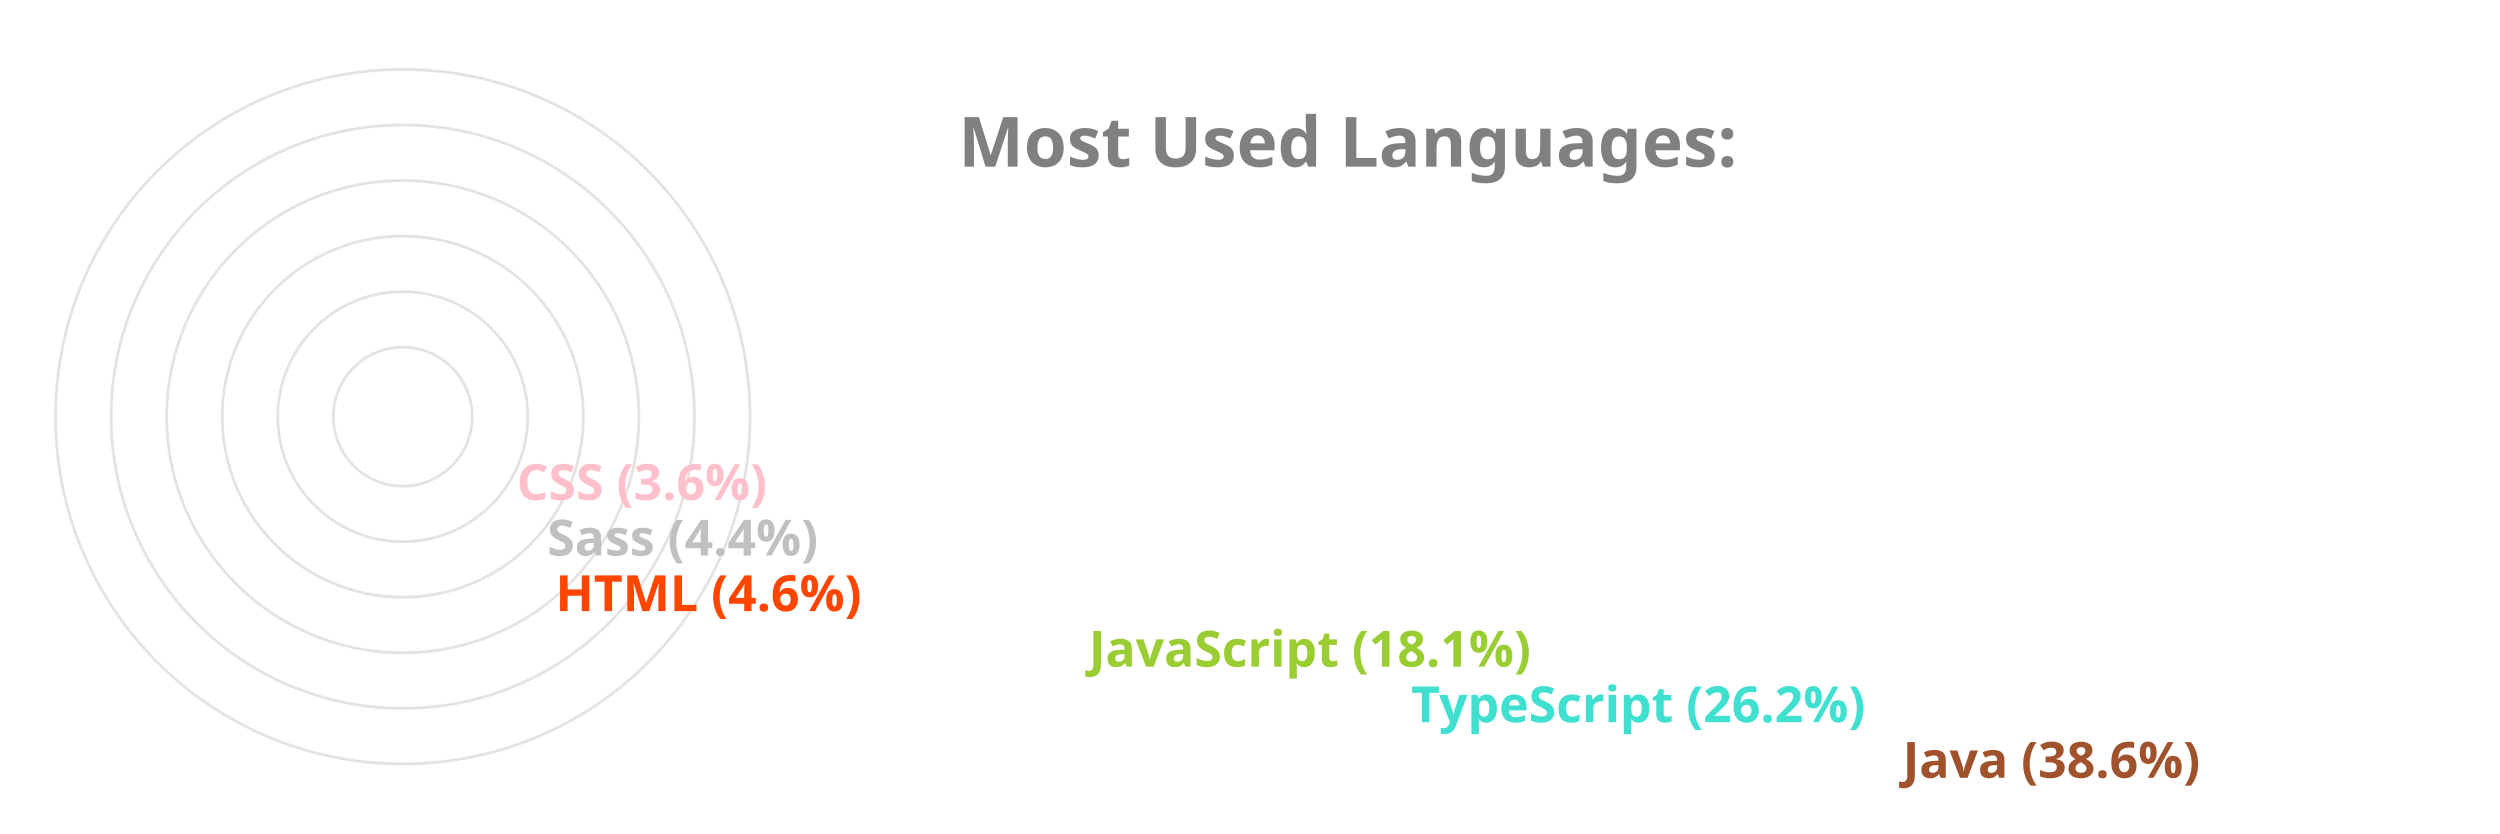
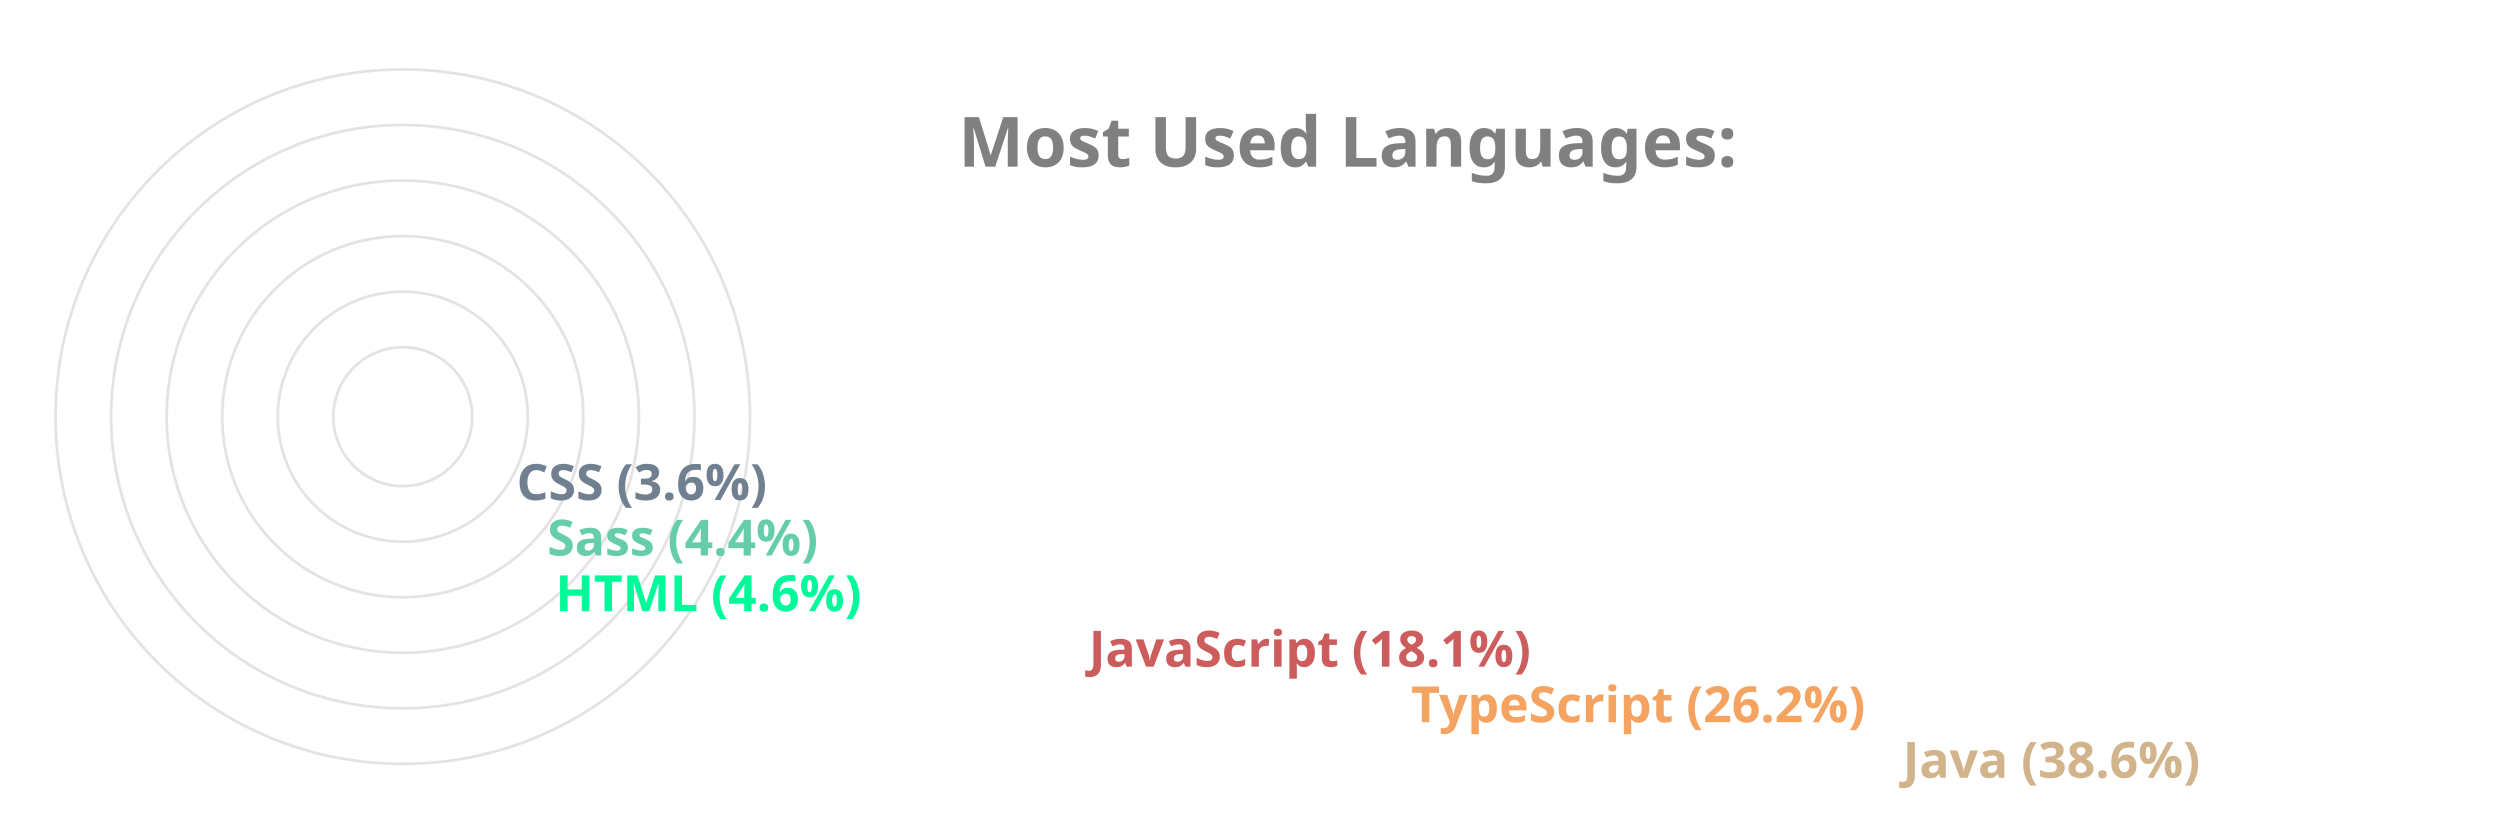
<svg xmlns="http://www.w3.org/2000/svg" viewBox="0 0 650 300" height="200px" width="600px">
  <style>
		.label {
			font: bold 25px sans-serif;
			color: #404040;
			-webkit-text-stroke: 1px white;
	  	}
		.name {
			font: bold 18px sans-serif;
			color: #404040;
	  	}

		.line {
			stroke-dasharray: 1000;
			stroke-dashoffset: 1000;
			animation: dash 3.5s ease-in-out forwards;	
			animation-iteration-count: infinite;
			animation-direction: alternate-reverse;
		}

		.path {
			stroke-dasharray: 1000;
			stroke-dashoffset: 1000;
			animation: dash 3.5s ease-in-out forwards;	
			animation-iteration-count: infinite;
			animation-direction: alternate-reverse;
		}
		  
		@keyframes dash {
			to {
				stroke-dashoffset: 0;
			}
		}

	</style>
  <g stroke="#E6E2E1" fill="none" stroke-width="1">
    <circle cx="20" cy="150" r="125" />
    <circle cx="20" cy="150" r="105" />
    <circle cx="20" cy="150" r="85" />
    <circle cx="20" cy="150" r="65" />
    <circle cx="20" cy="150" r="45" />
    <circle cx="20" cy="150" r="25" />
  </g>
  <g fill="none" stroke-width="20" class="line">
-     <line x2="550" y2="275" x1="20" y1="275" stroke="sienna" />
-     <line x2="373" y2="255" x1="20" y1="255" stroke="turquoise" />
-     <line x2="257" y2="235" x1="20" y1="235" stroke="yellowgreen" />
-     <line x2="65" y2="215" x1="20" y1="215" stroke="orangered" />
-     <line x2="62" y2="195" x1="20" y1="195" stroke="silver" />
-     <line x2="51" y2="175" x1="20" y1="175" stroke="pink" />
+     <line x2="550" y2="275" x1="20" y1="275" stroke="tan" />
+     <line x2="373" y2="255" x1="20" y1="255" stroke="sandybrown" />
+     <line x2="257" y2="235" x1="20" y1="235" stroke="indianred" />
+     <line x2="65" y2="215" x1="20" y1="215" stroke="mediumspringgreen" />
+     <line x2="62" y2="195" x1="20" y1="195" stroke="mediumaquamarine" />
+     <line x2="51" y2="175" x1="20" y1="175" stroke="slategray" />
  </g>
  <g fill="none" stroke-width="20" stroke-linecap="round" class="path">
-     <path d="M 20 275 A 125 125 45 0 1 -77 71" stroke="sienna" />
-     <path d="M 20 255 A 105 105 45 0 1 -74 103" stroke="turquoise" />
-     <path d="M 20 235 A 85 85 45 0 1 -60 123" stroke="yellowgreen" />
-     <path d="M 20 215 A 65 65 45 0 1 -44 144" stroke="orangered" />
-     <path d="M 20 195 A 45 45 45 0 1 -24 146" stroke="silver" />
-     <path d="M 20 175 A 25 25 45 0 1 -4 148" stroke="pink" />
+     <path d="M 20 275 A 125 125 45 0 1 -77 71" stroke="tan" />
+     <path d="M 20 255 A 105 105 45 0 1 -74 103" stroke="sandybrown" />
+     <path d="M 20 235 A 85 85 45 0 1 -60 123" stroke="indianred" />
+     <path d="M 20 215 A 65 65 45 0 1 -44 144" stroke="mediumspringgreen" />
+     <path d="M 20 195 A 45 45 45 0 1 -24 146" stroke="mediumaquamarine" />
+     <path d="M 20 175 A 25 25 45 0 1 -4 148" stroke="slategray" />
  </g>
  <g class="name">
-     <text x="560" y="280" fill="sienna">Java (38.6%)</text>
-     <text x="383" y="260" fill="turquoise">TypeScript (26.2%)</text>
-     <text x="267" y="240" fill="yellowgreen">JavaScript (18.1%)</text>
-     <text x="75" y="220" fill="orangered">HTML (4.6%)</text>
-     <text x="72" y="200" fill="silver">Sass (4.4%)</text>
-     <text x="61" y="180" fill="pink">CSS (3.6%)</text>
+     <text x="560" y="280" fill="tan">Java (38.6%)</text>
+     <text x="383" y="260" fill="sandybrown">TypeScript (26.2%)</text>
+     <text x="267" y="240" fill="indianred">JavaScript (18.1%)</text>
+     <text x="75" y="220" fill="mediumspringgreen">HTML (4.6%)</text>
+     <text x="72" y="200" fill="mediumaquamarine">Sass (4.4%)</text>
+     <text x="61" y="180" fill="slategray">CSS (3.6%)</text>
  </g>
  <g class="label">
    <text x="220" y="60" fill="grey">Most Used Languages:</text>
  </g>
</svg>
